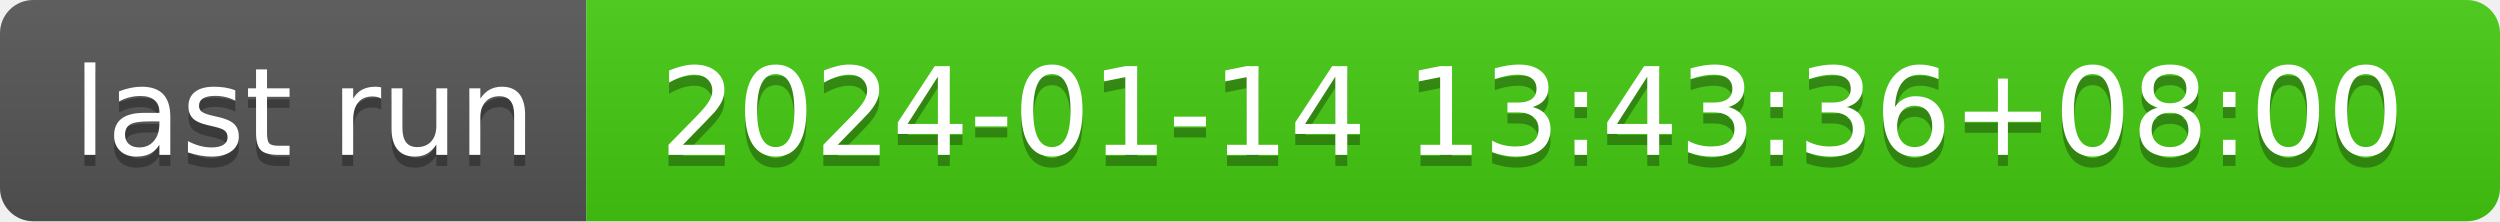
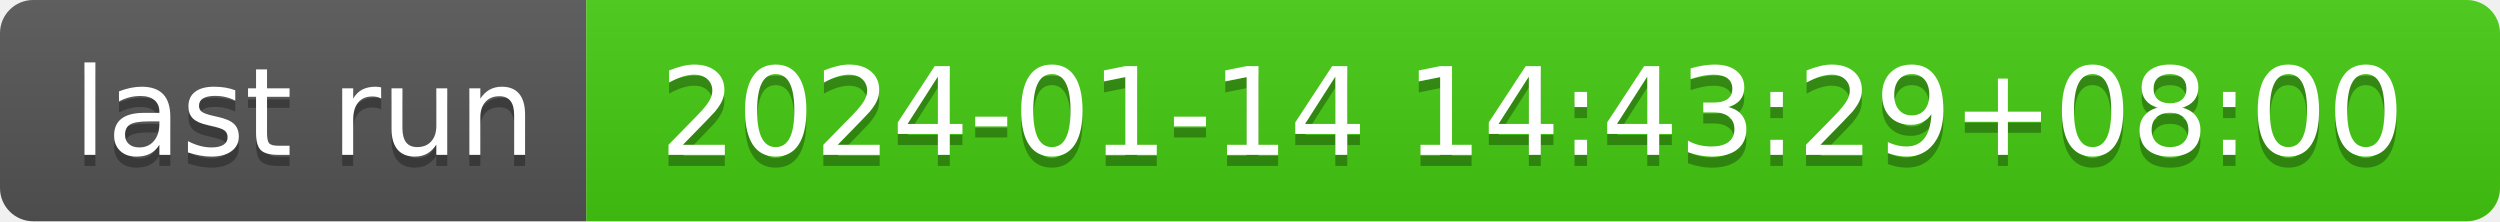
- <svg xmlns="http://www.w3.org/2000/svg" width="226" height="20" role="img" aria-label="last run: 2024-01-14 13:43:36+08:00">
+ <svg xmlns="http://www.w3.org/2000/svg" width="226" height="20" role="img" aria-label="last run: 2024-01-14 14:43:29+08:00">
  <linearGradient id="s" x2="0" y2="100%">
    <stop offset="0" stop-color="#bbb" stop-opacity=".1" />
    <stop offset="1" stop-opacity=".1" />
  </linearGradient>
  <clipPath id="r">
    <rect width="226" height="20" rx="3" fill="#fff" />
  </clipPath>
  <g clip-path="url(#r)">
    <rect width="53" height="20" fill="#555" />
    <rect x="53" width="173" height="20" fill="#4c1" />
    <rect width="226" height="20" fill="url(#s)" />
  </g>
  <g fill="#fff" text-anchor="middle" font-family="Verdana,Geneva,DejaVu Sans,sans-serif" text-rendering="geometricPrecision" font-size="110">
    <text aria-hidden="true" x="275" y="150" fill="#010101" fill-opacity=".3" transform="scale(.1)" textLength="430">last run</text>
    <text x="275" y="140" transform="scale(.1)" fill="#fff" textLength="430">last run</text>
-     <text aria-hidden="true" x="1385" y="150" fill="#010101" fill-opacity=".3" transform="scale(.1)" textLength="1630">2024-01-14 13:43:36+08:00</text>
-     <text x="1385" y="140" transform="scale(.1)" fill="#fff" textLength="1630">2024-01-14 13:43:36+08:00</text>
+     <text aria-hidden="true" x="1385" y="150" fill="#010101" fill-opacity=".3" transform="scale(.1)" textLength="1630">2024-01-14 14:43:29+08:00</text>
+     <text x="1385" y="140" transform="scale(.1)" fill="#fff" textLength="1630">2024-01-14 14:43:29+08:00</text>
  </g>
</svg>
